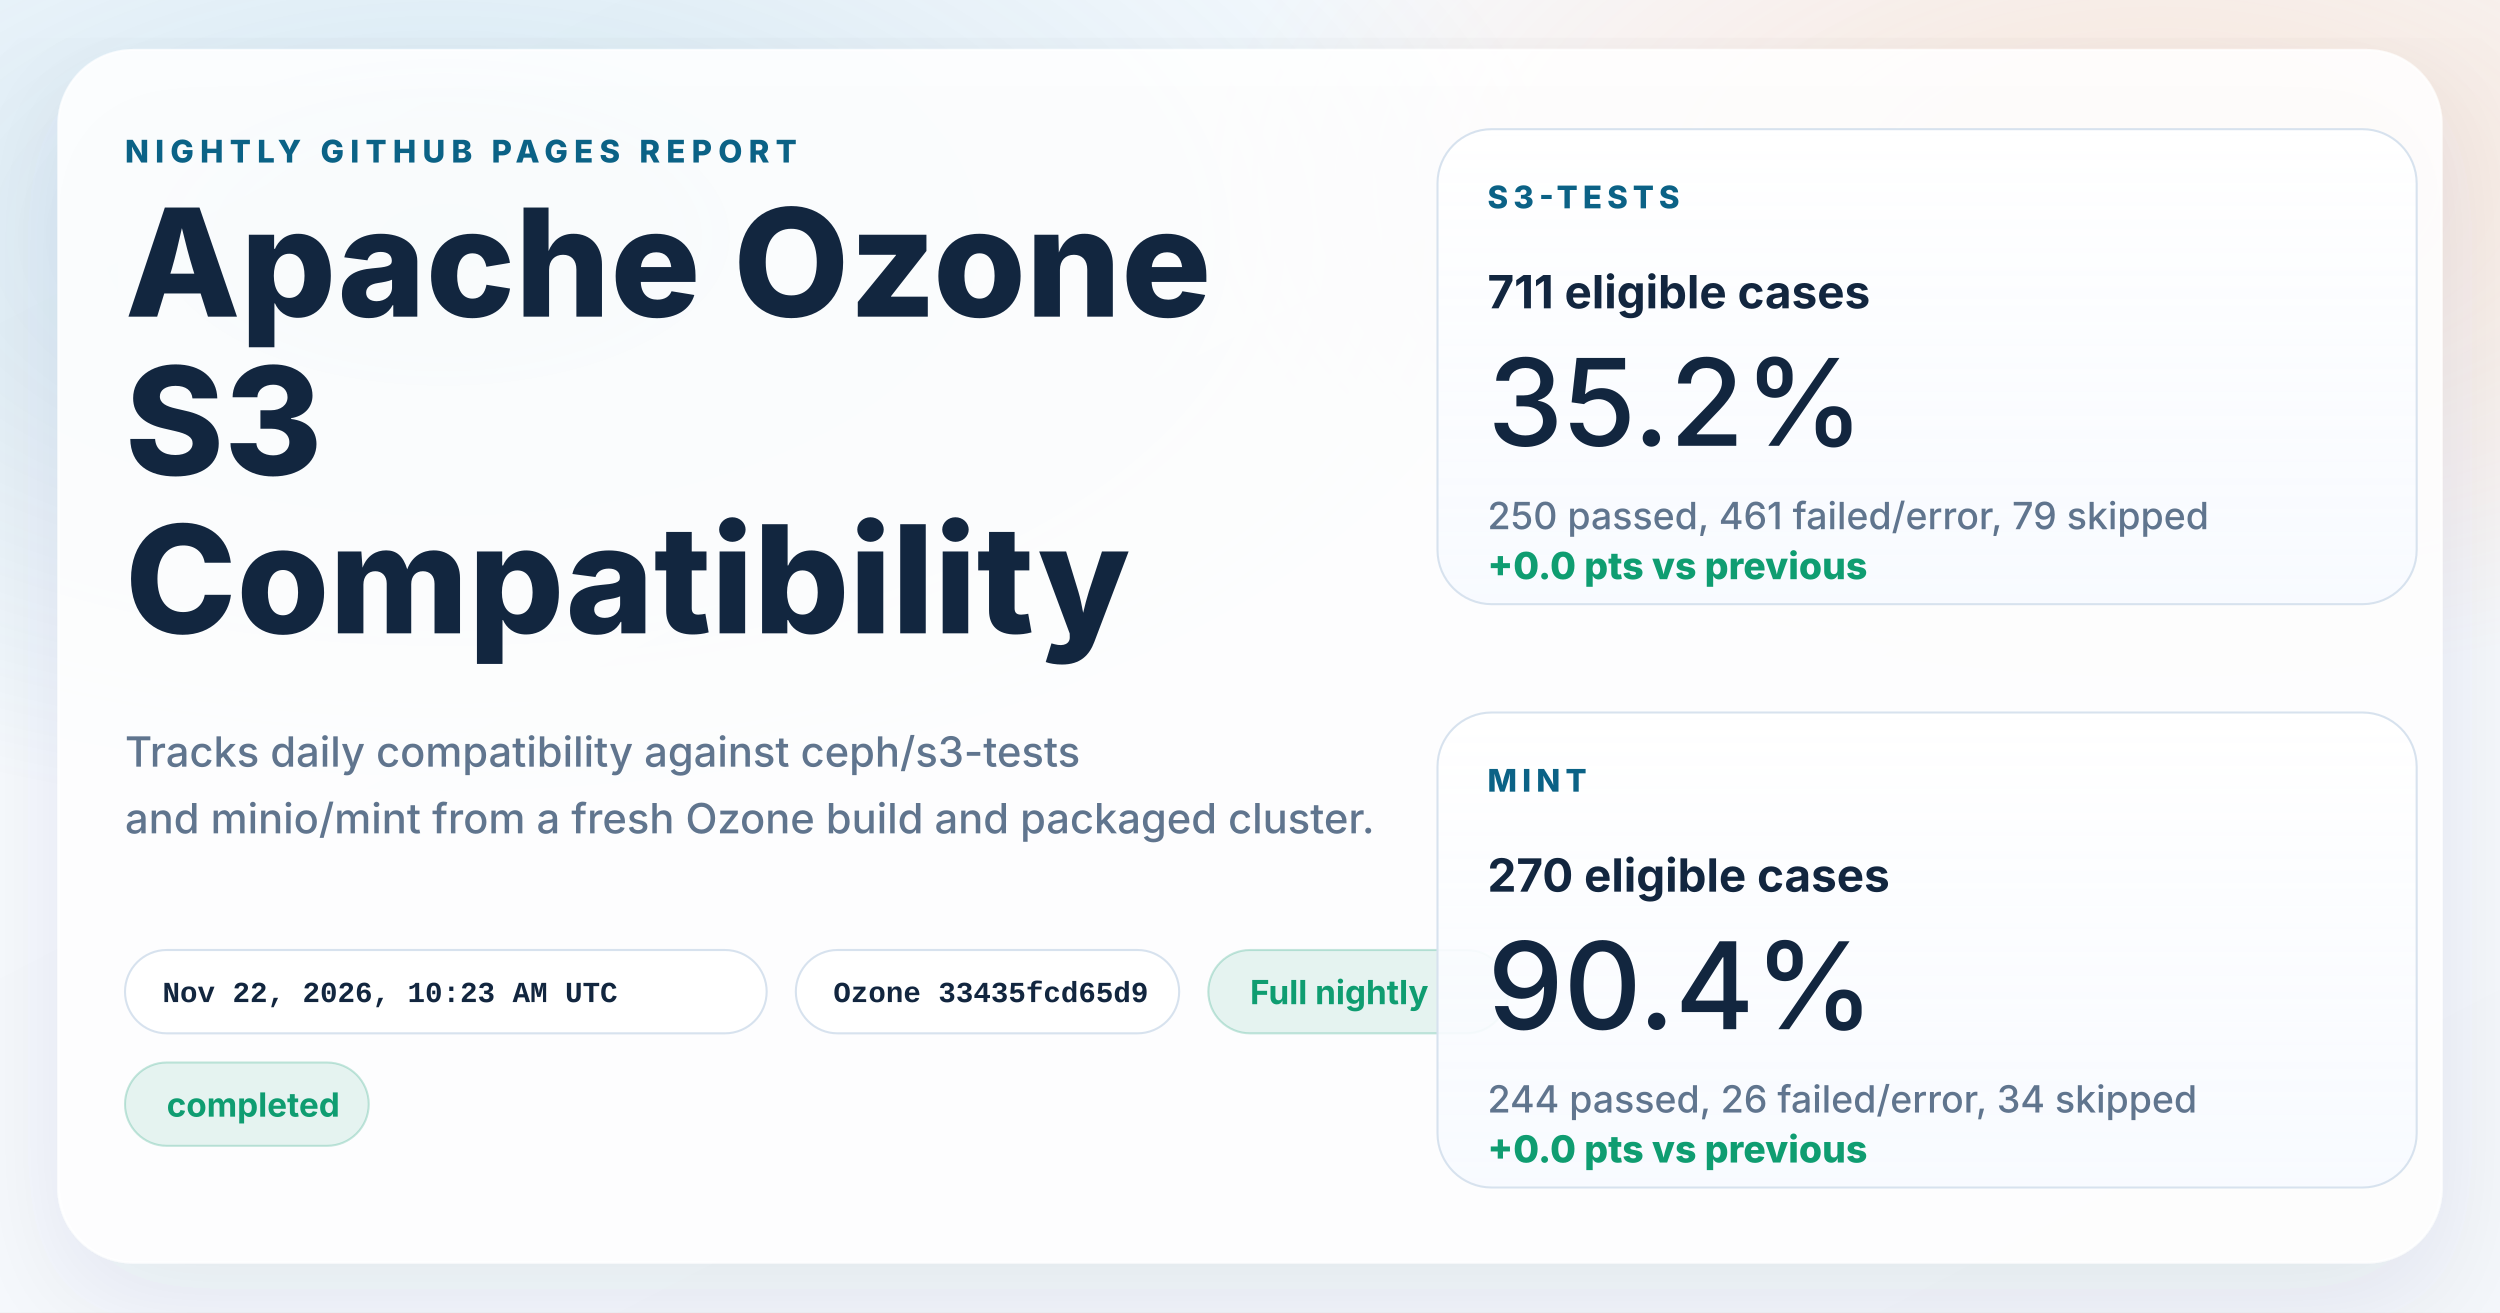
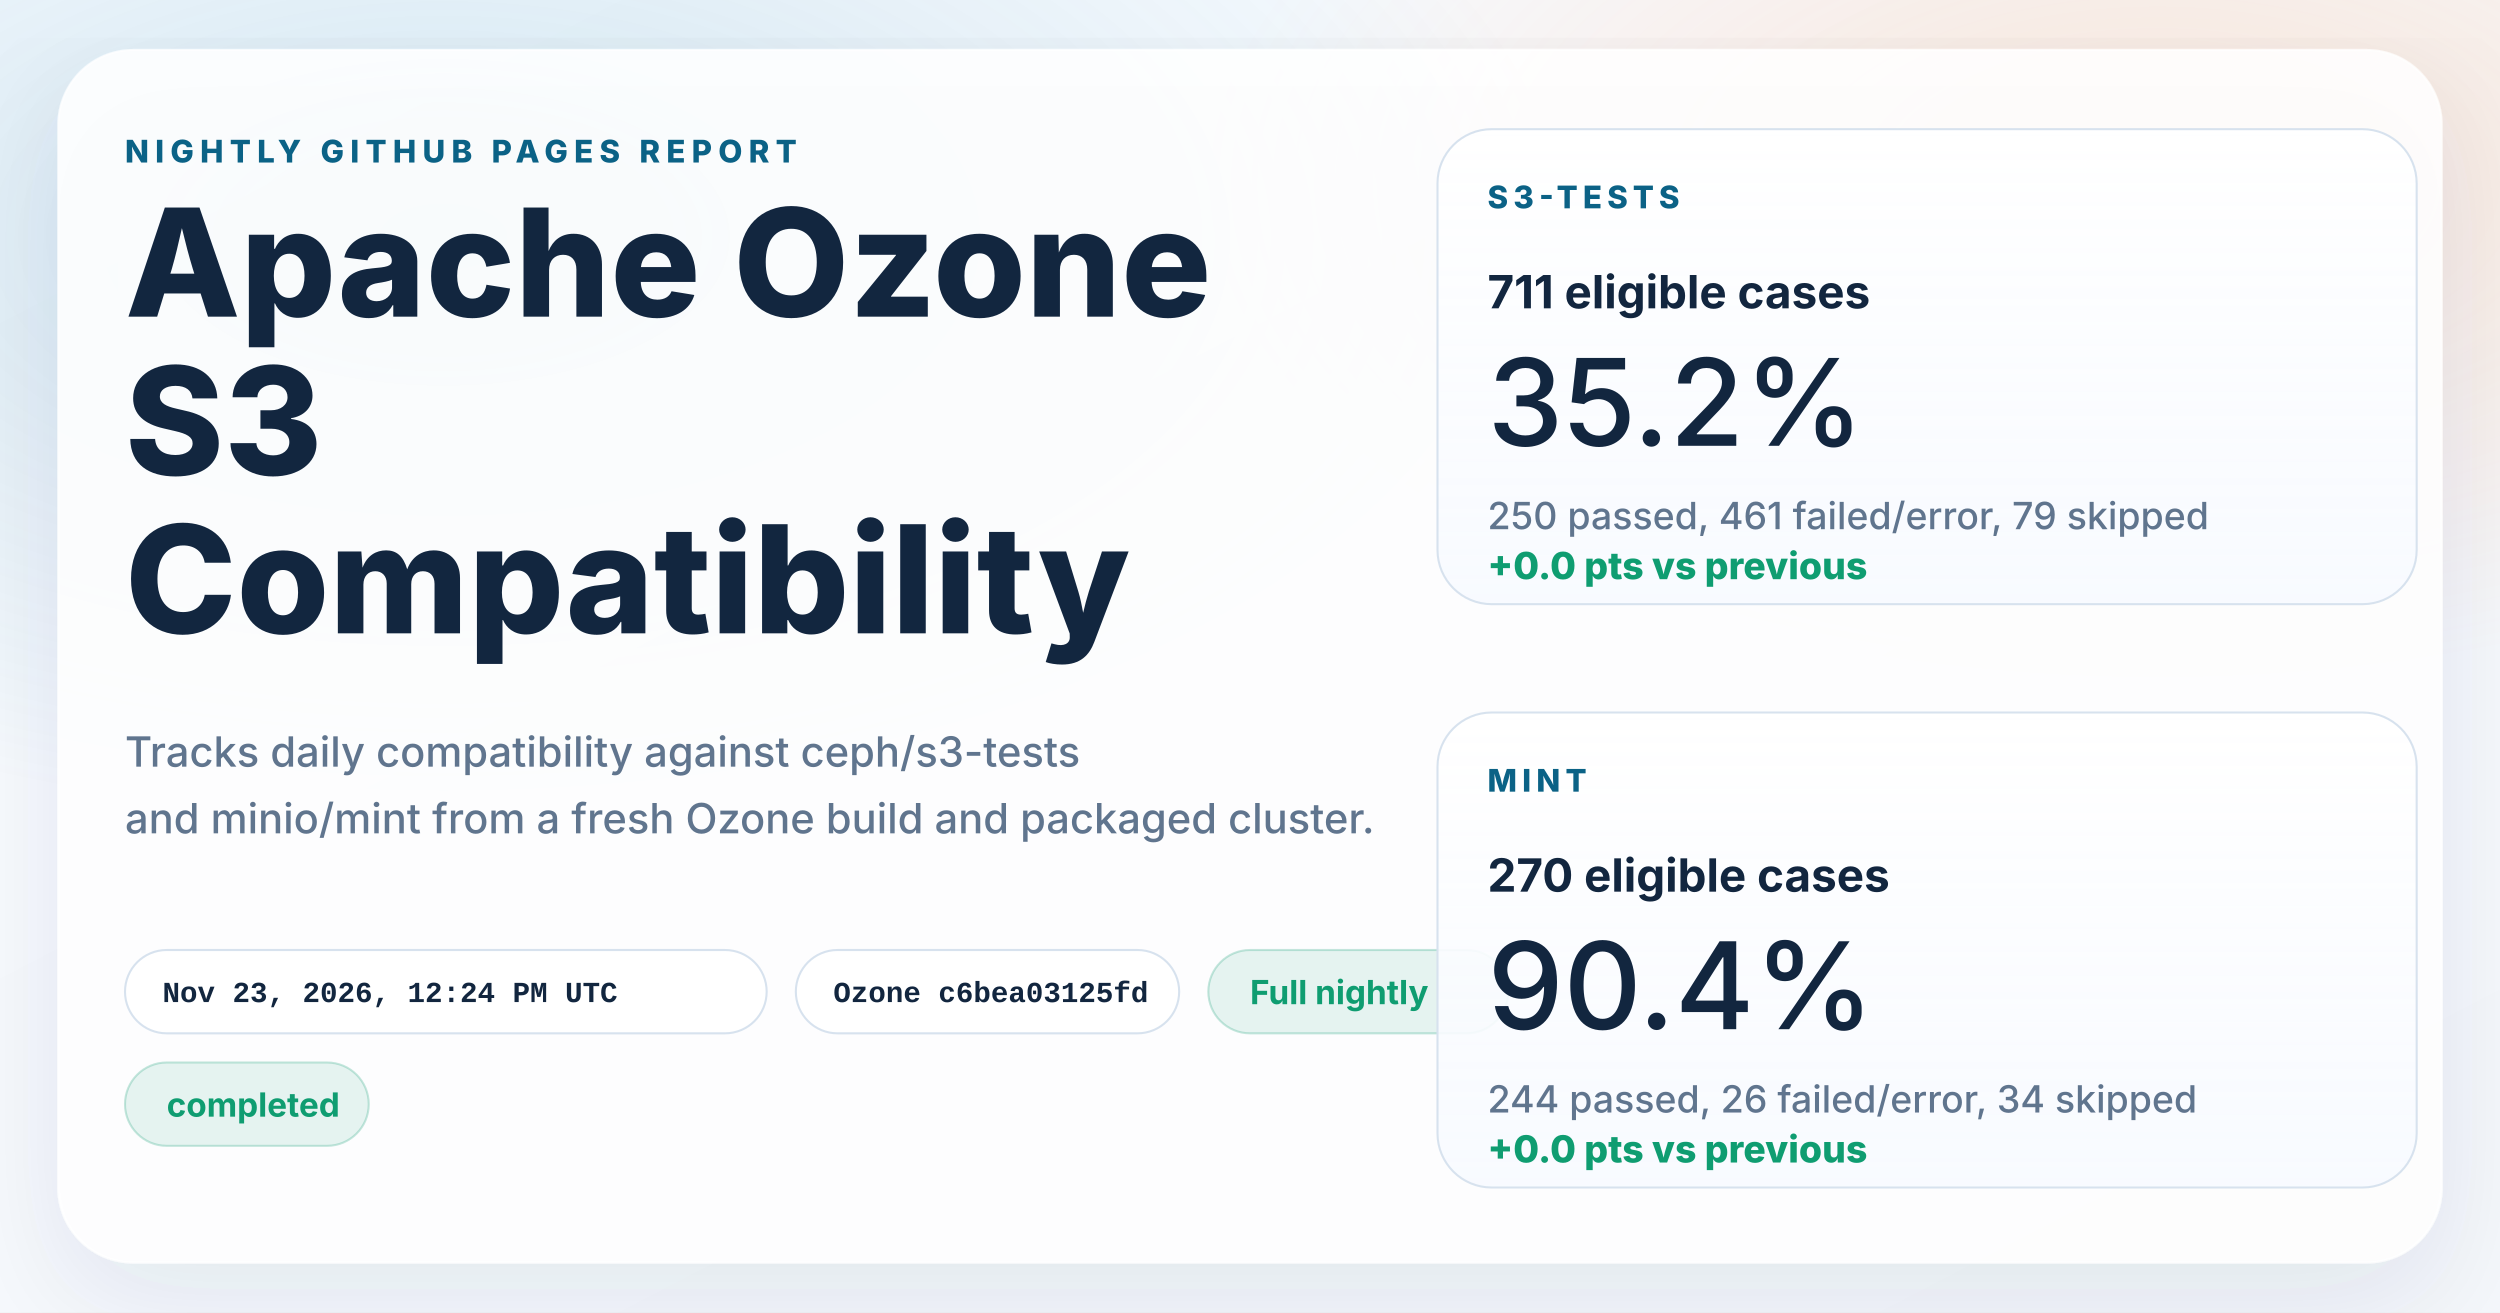
<svg xmlns="http://www.w3.org/2000/svg" width="1200" height="630" viewBox="0 0 1200 630" role="img" aria-labelledby="title desc">
  <defs>
    <linearGradient id="page" x1="0%" y1="0%" x2="100%" y2="100%">
      <stop offset="0%" stop-color="#f8fbff" />
      <stop offset="100%" stop-color="#f4f7fb" />
    </linearGradient>
    <radialGradient id="glowBlue" cx="18%" cy="18%" r="45%">
      <stop offset="0%" stop-color="#0d7fab" stop-opacity="0.16" />
      <stop offset="100%" stop-color="#0d7fab" stop-opacity="0" />
    </radialGradient>
    <radialGradient id="glowWarm" cx="86%" cy="14%" r="38%">
      <stop offset="0%" stop-color="#ff8a3d" stop-opacity="0.18" />
      <stop offset="100%" stop-color="#ff8a3d" stop-opacity="0" />
    </radialGradient>
    <linearGradient id="card" x1="0%" y1="0%" x2="0%" y2="100%">
      <stop offset="0%" stop-color="#ffffff" stop-opacity="0.96" />
      <stop offset="100%" stop-color="#f7faff" stop-opacity="0.88" />
    </linearGradient>
    <filter id="shadow" x="-10%" y="-10%" width="120%" height="120%">
      <feDropShadow dx="0" dy="18" stdDeviation="28" flood-color="#102d4c" flood-opacity="0.10" />
    </filter>
  </defs>
  <rect width="1200" height="630" fill="url(#page)" />
  <rect width="1200" height="630" fill="url(#glowBlue)" />
  <rect width="1200" height="630" fill="url(#glowWarm)" />
  <g filter="url(#shadow)">
    <rect x="28" y="24" width="1144" height="582" rx="36" fill="#ffffff" fill-opacity="0.86" stroke="#ffffff" stroke-opacity="0.75" />
  </g>
  <g font-family="system-ui, -apple-system, BlinkMacSystemFont, 'Segoe UI', sans-serif" fill="#12263f">
    <text x="60" y="78" font-size="15" font-weight="800" letter-spacing="3" fill="#0b6286">NIGHTLY GITHUB PAGES REPORT</text>
    <text x="60" y="152" font-size="72" font-weight="800">Apache Ozone</text>
    <text x="60" y="228" font-size="72" font-weight="800">S3</text>
    <text x="60" y="304" font-size="72" font-weight="800">Compatibility</text>
    <text x="60" y="368" font-size="20" font-weight="500" fill="#60758e">Tracks daily compatibility against ceph/s3-tests</text>
    <text x="60" y="400" font-size="20" font-weight="500" fill="#60758e">and minio/mint from a fresh Ozone build and packaged cluster.</text>
  </g>
  <g font-family="'SFMono-Regular', Consolas, 'Liberation Mono', monospace" font-size="14" font-weight="600">
    <g transform="translate(60 456)">
      <rect width="308" height="40" rx="20" fill="#ffffff" fill-opacity="0.94" stroke="#d7e2ee" />
-       <text x="18" y="25" fill="#12263f">Nov 22, 2026, 10:23 AM UTC</text>
+       <text x="18" y="25" fill="#12263f">Nov 23, 2026, 12:24 PM UTC</text>
    </g>
    <g transform="translate(382 456)">
      <rect width="184" height="40" rx="20" fill="#ffffff" fill-opacity="0.94" stroke="#d7e2ee" />
-       <text x="18" y="25" fill="#12263f">Ozone 33435fcd65d9</text>
+       <text x="18" y="25" fill="#12263f">Ozone c6bea03125fd</text>
    </g>
  </g>
  <g font-family="system-ui, -apple-system, BlinkMacSystemFont, 'Segoe UI', sans-serif" font-size="16" font-weight="700">
    <g transform="translate(580 456)">
      <rect width="144" height="40" rx="20" fill="#0f9d71" fill-opacity="0.10" stroke="#0f9d71" stroke-opacity="0.24" />
      <text x="20" y="26" fill="#0f9d71">Full nightly</text>
    </g>
    <g transform="translate(60 510)">
      <rect width="117" height="40" rx="20" fill="#0f9d71" fill-opacity="0.10" stroke="#0f9d71" stroke-opacity="0.24" />
      <text x="20" y="26" fill="#0f9d71">completed</text>
    </g>
  </g>
  <g font-family="system-ui, -apple-system, BlinkMacSystemFont, 'Segoe UI', sans-serif" fill="#12263f">
    <g transform="translate(690 62)">
      <rect width="470" height="228" rx="26" fill="url(#card)" stroke="#d7e2ee" />
      <text x="24" y="38" font-size="15" font-weight="800" letter-spacing="2.5" fill="#0b6286">S3-TESTS</text>
      <text x="24" y="86" font-size="22" font-weight="700">711 eligible cases</text>
      <text x="24" y="152" font-size="58" font-weight="500">35.2%</text>
      <text x="24" y="192" font-size="18" font-weight="500" fill="#60758e">250 passed, 461 failed/error, 79 skipped</text>
      <text x="24" y="216" font-size="18" font-weight="800" fill="#0f9d71">+0.0 pts vs previous</text>
    </g>
    <g transform="translate(690 342)">
      <rect width="470" height="228" rx="26" fill="url(#card)" stroke="#d7e2ee" />
      <text x="24" y="38" font-size="15" font-weight="800" letter-spacing="2.5" fill="#0b6286">MINT</text>
      <text x="24" y="86" font-size="22" font-weight="700">270 eligible cases</text>
      <text x="24" y="152" font-size="58" font-weight="500">90.4%</text>
      <text x="24" y="192" font-size="18" font-weight="500" fill="#60758e">244 passed, 26 failed/error, 34 skipped</text>
      <text x="24" y="216" font-size="18" font-weight="800" fill="#0f9d71">+0.0 pts vs previous</text>
    </g>
  </g>
</svg>
